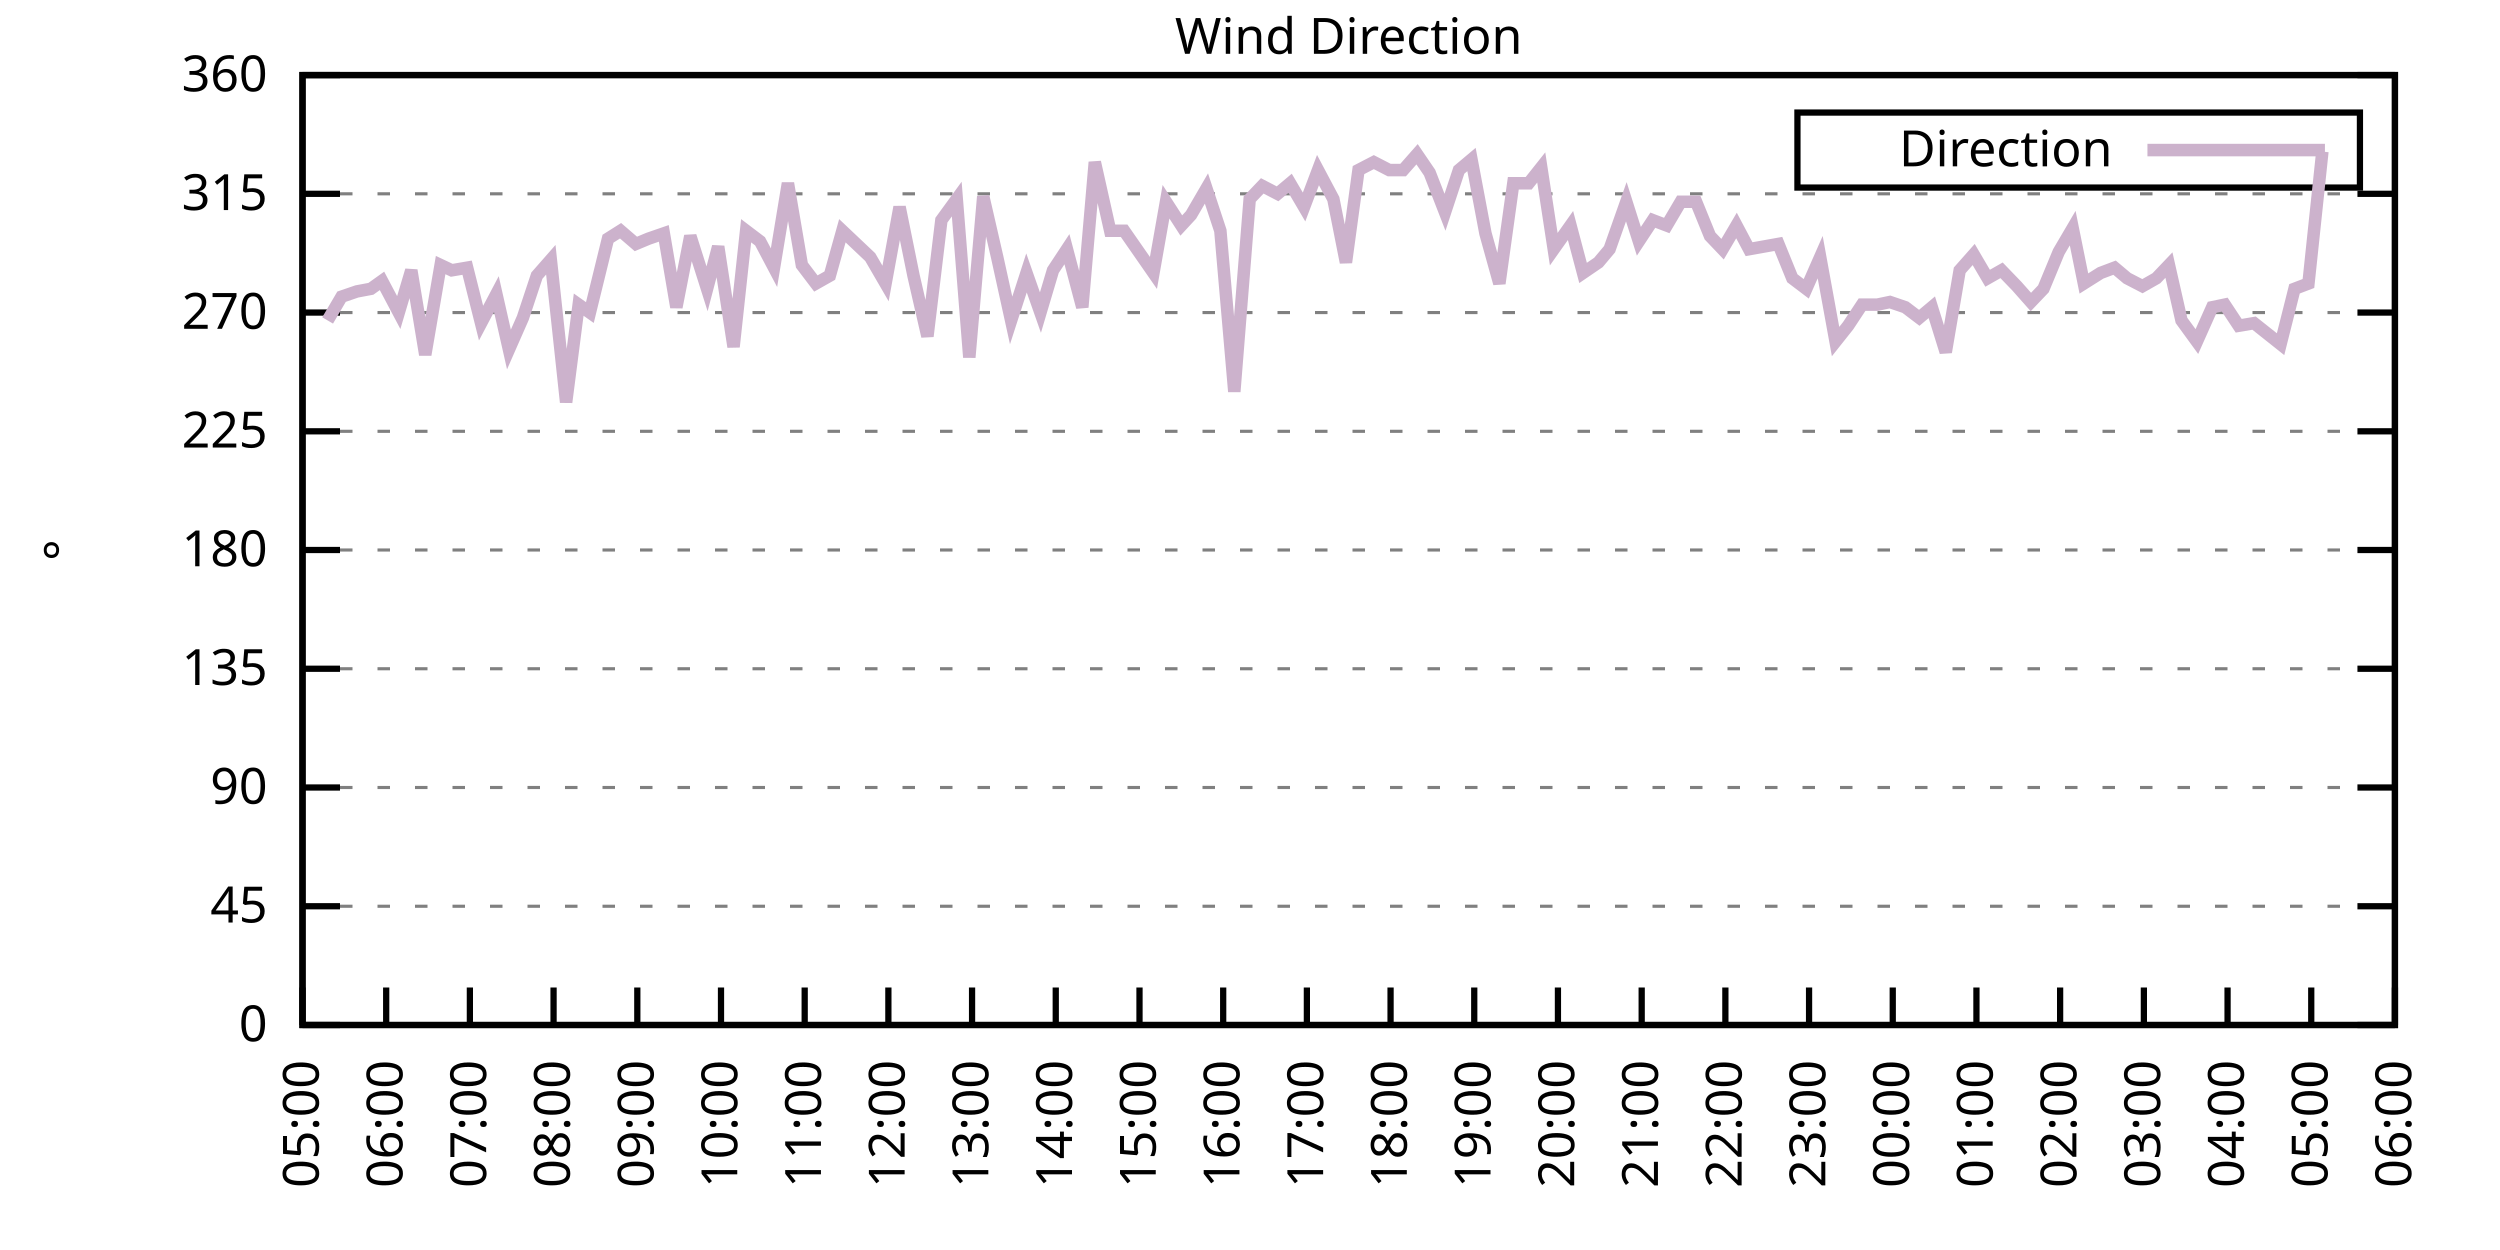
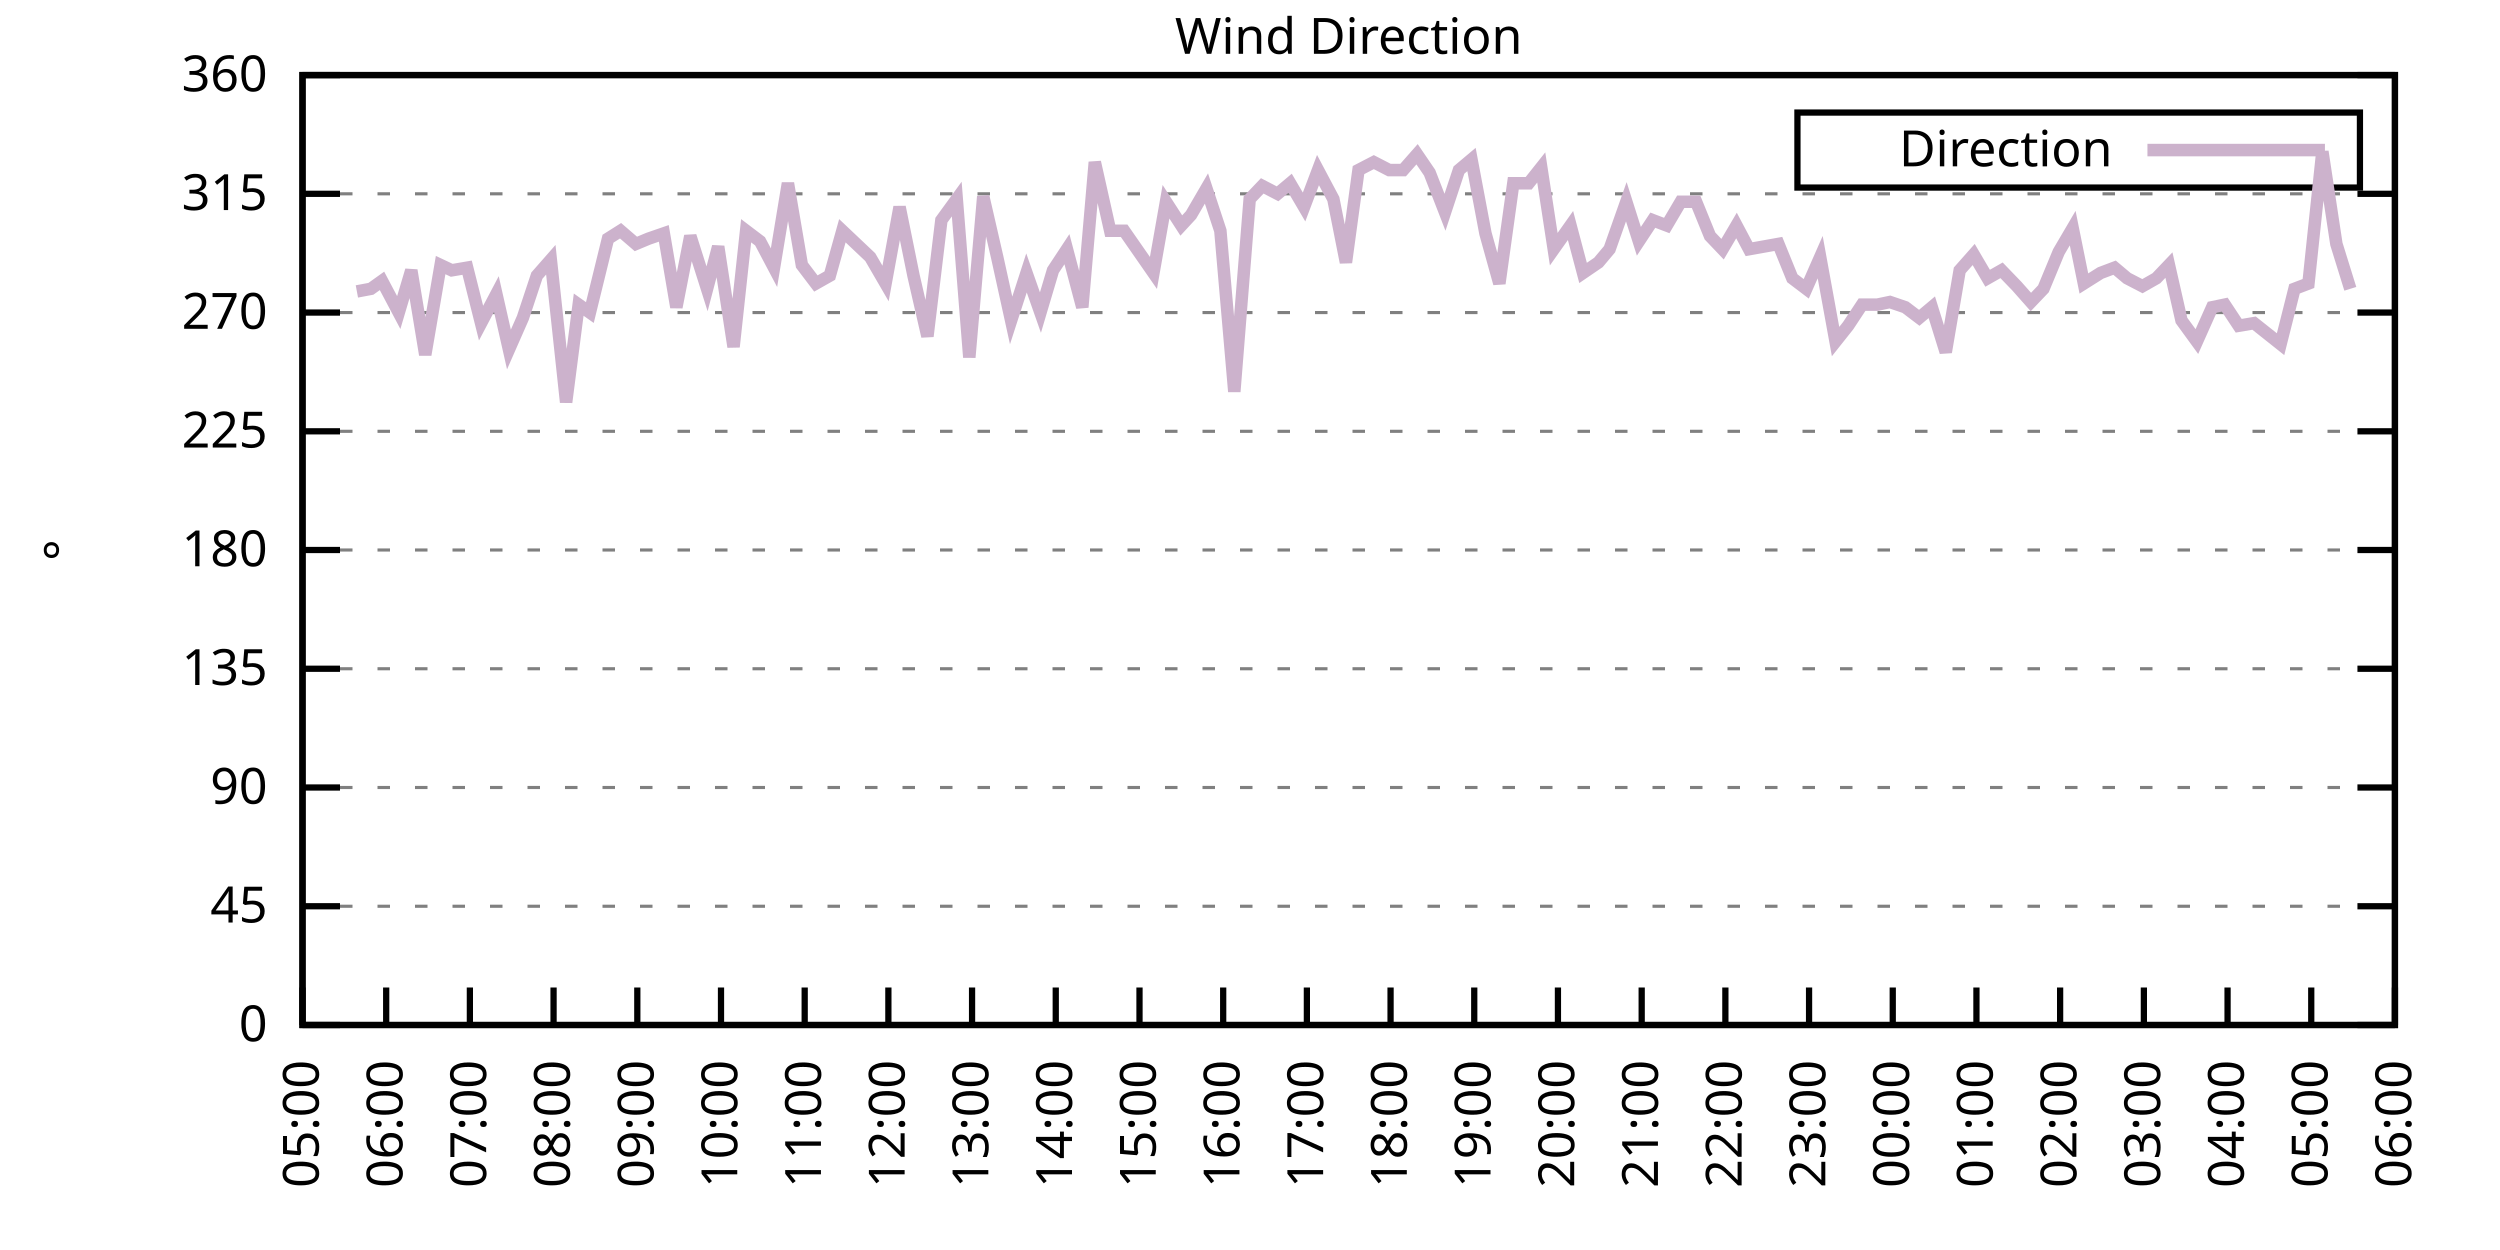
<svg xmlns="http://www.w3.org/2000/svg" xmlns:xlink="http://www.w3.org/1999/xlink" width="400" height="200" viewBox="0 0 400 200">
  <g id="gnuplot_canvas">
    <rect x="0" y="0" width="400" height="200" fill="none" />
    <defs>
      <circle id="gpDot" r="0.5" stroke-width="0.5" stroke="currentColor" />
      <path id="gpPt0" stroke-width="0.333" stroke="currentColor" d="M-1,0 h2 M0,-1 v2" />
      <path id="gpPt1" stroke-width="0.333" stroke="currentColor" d="M-1,-1 L1,1 M1,-1 L-1,1" />
      <path id="gpPt2" stroke-width="0.333" stroke="currentColor" d="M-1,0 L1,0 M0,-1 L0,1 M-1,-1 L1,1 M-1,1 L1,-1" />
      <rect id="gpPt3" stroke-width="0.333" stroke="currentColor" x="-1" y="-1" width="2" height="2" />
      <rect id="gpPt4" stroke-width="0.333" stroke="currentColor" fill="currentColor" x="-1" y="-1" width="2" height="2" />
      <circle id="gpPt5" stroke-width="0.333" stroke="currentColor" cx="0" cy="0" r="1" />
      <use xlink:href="#gpPt5" id="gpPt6" fill="currentColor" stroke="none" />
      <path id="gpPt7" stroke-width="0.333" stroke="currentColor" d="M0,-1.33 L-1.33,0.67 L1.33,0.67 z" />
      <use xlink:href="#gpPt7" id="gpPt8" fill="currentColor" stroke="none" />
      <use xlink:href="#gpPt7" id="gpPt9" stroke="currentColor" transform="rotate(180)" />
      <use xlink:href="#gpPt9" id="gpPt10" fill="currentColor" stroke="none" />
      <use xlink:href="#gpPt3" id="gpPt11" stroke="currentColor" transform="rotate(45)" />
      <use xlink:href="#gpPt11" id="gpPt12" fill="currentColor" stroke="none" />
      <path id="gpPt13" stroke-width="0.333" stroke="currentColor" d="M0,1.330 L1.265,0.411 L0.782,-1.067 L-0.782,-1.076 L-1.265,0.411 z" />
      <use xlink:href="#gpPt13" id="gpPt14" fill="currentColor" stroke="none" />
      <filter id="textbox" filterUnits="objectBoundingBox" x="0" y="0" height="1" width="1">
        <feFlood flood-color="white" flood-opacity="1" result="bgnd" />
        <feComposite in="SourceGraphic" in2="bgnd" operator="atop" />
      </filter>
      <filter id="greybox" filterUnits="objectBoundingBox" x="0" y="0" height="1" width="1">
        <feFlood flood-color="lightgrey" flood-opacity="1" result="grey" />
        <feComposite in="SourceGraphic" in2="grey" operator="atop" />
      </filter>
    </defs>
    <g fill="none" color="white" stroke="currentColor" stroke-width="1.00" stroke-linecap="butt" stroke-linejoin="miter">
</g>
    <g fill="none" color="black" stroke="currentColor" stroke-width="1.00" stroke-linecap="butt" stroke-linejoin="miter">
      <g stroke="none" shape-rendering="crispEdges">
        <polygon fill="rgb(255, 255, 255)" points="48.40,164.00 383.18,164.00 383.18,12.02 48.40,12.02 " />
      </g>
    </g>
    <g fill="none" color="black" stroke="currentColor" stroke-width="1.00" stroke-linecap="butt" stroke-linejoin="miter">
</g>
    <g fill="none" color="black" stroke="black" stroke-width="0.50" stroke-linecap="butt" stroke-linejoin="miter">
</g>
    <g fill="none" color="gray" stroke="currentColor" stroke-width="0.50" stroke-linecap="butt" stroke-linejoin="miter">
      <path stroke="gray" stroke-dasharray="2,4" class="gridline" d="M48.40,164.00 L383.19,164.00  " />
    </g>
    <g fill="none" color="gray" stroke="gray" stroke-width="1.00" stroke-linecap="butt" stroke-linejoin="miter">
</g>
    <g fill="none" color="black" stroke="currentColor" stroke-width="1.00" stroke-linecap="butt" stroke-linejoin="miter">
      <path stroke="black" d="M48.40,164.00 L54.40,164.00 M383.19,164.00 L377.19,164.00  " />
      <g transform="translate(42.80,166.60)" stroke="none" fill="black" font-family="Sans" font-size="8.00" text-anchor="end">
        <text>
          <tspan font-family="Sans"> 0</tspan>
        </text>
      </g>
    </g>
    <g fill="none" color="black" stroke="currentColor" stroke-width="1.00" stroke-linecap="butt" stroke-linejoin="miter">
</g>
    <g fill="none" color="black" stroke="black" stroke-width="0.50" stroke-linecap="butt" stroke-linejoin="miter">
</g>
    <g fill="none" color="gray" stroke="currentColor" stroke-width="0.50" stroke-linecap="butt" stroke-linejoin="miter">
      <path stroke="gray" stroke-dasharray="2,4" class="gridline" d="M48.40,145.00 L383.19,145.00  " />
    </g>
    <g fill="none" color="gray" stroke="gray" stroke-width="1.00" stroke-linecap="butt" stroke-linejoin="miter">
</g>
    <g fill="none" color="black" stroke="currentColor" stroke-width="1.00" stroke-linecap="butt" stroke-linejoin="miter">
      <path stroke="black" d="M48.40,145.00 L54.40,145.00 M383.19,145.00 L377.19,145.00  " />
      <g transform="translate(42.80,147.60)" stroke="none" fill="black" font-family="Sans" font-size="8.00" text-anchor="end">
        <text>
          <tspan font-family="Sans"> 45</tspan>
        </text>
      </g>
    </g>
    <g fill="none" color="black" stroke="currentColor" stroke-width="1.00" stroke-linecap="butt" stroke-linejoin="miter">
</g>
    <g fill="none" color="black" stroke="black" stroke-width="0.50" stroke-linecap="butt" stroke-linejoin="miter">
</g>
    <g fill="none" color="gray" stroke="currentColor" stroke-width="0.50" stroke-linecap="butt" stroke-linejoin="miter">
      <path stroke="gray" stroke-dasharray="2,4" class="gridline" d="M48.40,126.00 L383.19,126.00  " />
    </g>
    <g fill="none" color="gray" stroke="gray" stroke-width="1.00" stroke-linecap="butt" stroke-linejoin="miter">
</g>
    <g fill="none" color="black" stroke="currentColor" stroke-width="1.00" stroke-linecap="butt" stroke-linejoin="miter">
      <path stroke="black" d="M48.40,126.00 L54.40,126.00 M383.19,126.00 L377.19,126.00  " />
      <g transform="translate(42.80,128.60)" stroke="none" fill="black" font-family="Sans" font-size="8.00" text-anchor="end">
        <text>
          <tspan font-family="Sans"> 90</tspan>
        </text>
      </g>
    </g>
    <g fill="none" color="black" stroke="currentColor" stroke-width="1.00" stroke-linecap="butt" stroke-linejoin="miter">
</g>
    <g fill="none" color="black" stroke="black" stroke-width="0.50" stroke-linecap="butt" stroke-linejoin="miter">
</g>
    <g fill="none" color="gray" stroke="currentColor" stroke-width="0.50" stroke-linecap="butt" stroke-linejoin="miter">
      <path stroke="gray" stroke-dasharray="2,4" class="gridline" d="M48.40,107.00 L383.19,107.00  " />
    </g>
    <g fill="none" color="gray" stroke="gray" stroke-width="1.00" stroke-linecap="butt" stroke-linejoin="miter">
</g>
    <g fill="none" color="black" stroke="currentColor" stroke-width="1.00" stroke-linecap="butt" stroke-linejoin="miter">
      <path stroke="black" d="M48.40,107.00 L54.40,107.00 M383.19,107.00 L377.19,107.00  " />
      <g transform="translate(42.80,109.60)" stroke="none" fill="black" font-family="Sans" font-size="8.00" text-anchor="end">
        <text>
          <tspan font-family="Sans"> 135</tspan>
        </text>
      </g>
    </g>
    <g fill="none" color="black" stroke="currentColor" stroke-width="1.00" stroke-linecap="butt" stroke-linejoin="miter">
</g>
    <g fill="none" color="black" stroke="black" stroke-width="0.50" stroke-linecap="butt" stroke-linejoin="miter">
</g>
    <g fill="none" color="gray" stroke="currentColor" stroke-width="0.50" stroke-linecap="butt" stroke-linejoin="miter">
      <path stroke="gray" stroke-dasharray="2,4" class="gridline" d="M48.40,88.00 L383.19,88.00  " />
    </g>
    <g fill="none" color="gray" stroke="gray" stroke-width="1.00" stroke-linecap="butt" stroke-linejoin="miter">
</g>
    <g fill="none" color="black" stroke="currentColor" stroke-width="1.00" stroke-linecap="butt" stroke-linejoin="miter">
      <path stroke="black" d="M48.40,88.00 L54.40,88.00 M383.19,88.00 L377.19,88.00  " />
      <g transform="translate(42.80,90.60)" stroke="none" fill="black" font-family="Sans" font-size="8.00" text-anchor="end">
        <text>
          <tspan font-family="Sans"> 180</tspan>
        </text>
      </g>
    </g>
    <g fill="none" color="black" stroke="currentColor" stroke-width="1.00" stroke-linecap="butt" stroke-linejoin="miter">
</g>
    <g fill="none" color="black" stroke="black" stroke-width="0.50" stroke-linecap="butt" stroke-linejoin="miter">
</g>
    <g fill="none" color="gray" stroke="currentColor" stroke-width="0.50" stroke-linecap="butt" stroke-linejoin="miter">
      <path stroke="gray" stroke-dasharray="2,4" class="gridline" d="M48.40,69.01 L383.19,69.01  " />
    </g>
    <g fill="none" color="gray" stroke="gray" stroke-width="1.00" stroke-linecap="butt" stroke-linejoin="miter">
</g>
    <g fill="none" color="black" stroke="currentColor" stroke-width="1.00" stroke-linecap="butt" stroke-linejoin="miter">
      <path stroke="black" d="M48.40,69.01 L54.40,69.01 M383.19,69.01 L377.19,69.01  " />
      <g transform="translate(42.80,71.61)" stroke="none" fill="black" font-family="Sans" font-size="8.00" text-anchor="end">
        <text>
          <tspan font-family="Sans"> 225</tspan>
        </text>
      </g>
    </g>
    <g fill="none" color="black" stroke="currentColor" stroke-width="1.00" stroke-linecap="butt" stroke-linejoin="miter">
</g>
    <g fill="none" color="black" stroke="black" stroke-width="0.50" stroke-linecap="butt" stroke-linejoin="miter">
</g>
    <g fill="none" color="gray" stroke="currentColor" stroke-width="0.50" stroke-linecap="butt" stroke-linejoin="miter">
      <path stroke="gray" stroke-dasharray="2,4" class="gridline" d="M48.40,50.01 L383.19,50.01  " />
    </g>
    <g fill="none" color="gray" stroke="gray" stroke-width="1.00" stroke-linecap="butt" stroke-linejoin="miter">
</g>
    <g fill="none" color="black" stroke="currentColor" stroke-width="1.00" stroke-linecap="butt" stroke-linejoin="miter">
      <path stroke="black" d="M48.40,50.01 L54.40,50.01 M383.19,50.01 L377.19,50.01  " />
      <g transform="translate(42.80,52.61)" stroke="none" fill="black" font-family="Sans" font-size="8.00" text-anchor="end">
        <text>
          <tspan font-family="Sans"> 270</tspan>
        </text>
      </g>
    </g>
    <g fill="none" color="black" stroke="currentColor" stroke-width="1.00" stroke-linecap="butt" stroke-linejoin="miter">
</g>
    <g fill="none" color="black" stroke="black" stroke-width="0.50" stroke-linecap="butt" stroke-linejoin="miter">
</g>
    <g fill="none" color="gray" stroke="currentColor" stroke-width="0.50" stroke-linecap="butt" stroke-linejoin="miter">
      <path stroke="gray" stroke-dasharray="2,4" class="gridline" d="M48.40,31.01 L383.19,31.01  " />
    </g>
    <g fill="none" color="gray" stroke="gray" stroke-width="1.00" stroke-linecap="butt" stroke-linejoin="miter">
</g>
    <g fill="none" color="black" stroke="currentColor" stroke-width="1.00" stroke-linecap="butt" stroke-linejoin="miter">
      <path stroke="black" d="M48.40,31.01 L54.40,31.01 M383.19,31.01 L377.19,31.01  " />
      <g transform="translate(42.80,33.61)" stroke="none" fill="black" font-family="Sans" font-size="8.00" text-anchor="end">
        <text>
          <tspan font-family="Sans"> 315</tspan>
        </text>
      </g>
    </g>
    <g fill="none" color="black" stroke="currentColor" stroke-width="1.00" stroke-linecap="butt" stroke-linejoin="miter">
</g>
    <g fill="none" color="black" stroke="black" stroke-width="0.50" stroke-linecap="butt" stroke-linejoin="miter">
</g>
    <g fill="none" color="gray" stroke="currentColor" stroke-width="0.50" stroke-linecap="butt" stroke-linejoin="miter">
      <path stroke="gray" stroke-dasharray="2,4" class="gridline" d="M48.40,12.01 L383.19,12.01  " />
    </g>
    <g fill="none" color="gray" stroke="gray" stroke-width="1.00" stroke-linecap="butt" stroke-linejoin="miter">
</g>
    <g fill="none" color="black" stroke="currentColor" stroke-width="1.00" stroke-linecap="butt" stroke-linejoin="miter">
      <path stroke="black" d="M48.40,12.01 L54.40,12.01 M383.19,12.01 L377.19,12.01  " />
      <g transform="translate(42.80,14.61)" stroke="none" fill="black" font-family="Sans" font-size="8.00" text-anchor="end">
        <text>
          <tspan font-family="Sans"> 360</tspan>
        </text>
      </g>
    </g>
    <g fill="none" color="black" stroke="currentColor" stroke-width="1.00" stroke-linecap="butt" stroke-linejoin="miter">
      <path stroke="black" d="M48.40,164.00 L48.40,158.00  " />
      <g transform="translate(51.00,169.60) rotate(270.00)" stroke="none" fill="black" font-family="Sans" font-size="8.00" text-anchor="end">
        <text>
          <tspan font-family="Sans">05:00</tspan>
        </text>
      </g>
    </g>
    <g fill="none" color="black" stroke="currentColor" stroke-width="1.00" stroke-linecap="butt" stroke-linejoin="miter">
      <path stroke="black" d="M61.79,164.00 L61.79,158.00  " />
      <g transform="translate(64.39,169.60) rotate(270.00)" stroke="none" fill="black" font-family="Sans" font-size="8.00" text-anchor="end">
        <text>
          <tspan font-family="Sans">06:00</tspan>
        </text>
      </g>
    </g>
    <g fill="none" color="black" stroke="currentColor" stroke-width="1.00" stroke-linecap="butt" stroke-linejoin="miter">
      <path stroke="black" d="M75.18,164.00 L75.18,158.00  " />
      <g transform="translate(77.78,169.60) rotate(270.00)" stroke="none" fill="black" font-family="Sans" font-size="8.00" text-anchor="end">
        <text>
          <tspan font-family="Sans">07:00</tspan>
        </text>
      </g>
    </g>
    <g fill="none" color="black" stroke="currentColor" stroke-width="1.00" stroke-linecap="butt" stroke-linejoin="miter">
      <path stroke="black" d="M88.57,164.00 L88.57,158.00  " />
      <g transform="translate(91.17,169.60) rotate(270.00)" stroke="none" fill="black" font-family="Sans" font-size="8.00" text-anchor="end">
        <text>
          <tspan font-family="Sans">08:00</tspan>
        </text>
      </g>
    </g>
    <g fill="none" color="black" stroke="currentColor" stroke-width="1.00" stroke-linecap="butt" stroke-linejoin="miter">
      <path stroke="black" d="M101.97,164.00 L101.97,158.00  " />
      <g transform="translate(104.57,169.60) rotate(270.00)" stroke="none" fill="black" font-family="Sans" font-size="8.00" text-anchor="end">
        <text>
          <tspan font-family="Sans">09:00</tspan>
        </text>
      </g>
    </g>
    <g fill="none" color="black" stroke="currentColor" stroke-width="1.00" stroke-linecap="butt" stroke-linejoin="miter">
      <path stroke="black" d="M115.36,164.00 L115.36,158.00  " />
      <g transform="translate(117.96,169.60) rotate(270.00)" stroke="none" fill="black" font-family="Sans" font-size="8.00" text-anchor="end">
        <text>
          <tspan font-family="Sans">10:00</tspan>
        </text>
      </g>
    </g>
    <g fill="none" color="black" stroke="currentColor" stroke-width="1.00" stroke-linecap="butt" stroke-linejoin="miter">
      <path stroke="black" d="M128.75,164.00 L128.75,158.00  " />
      <g transform="translate(131.35,169.60) rotate(270.00)" stroke="none" fill="black" font-family="Sans" font-size="8.00" text-anchor="end">
        <text>
          <tspan font-family="Sans">11:00</tspan>
        </text>
      </g>
    </g>
    <g fill="none" color="black" stroke="currentColor" stroke-width="1.00" stroke-linecap="butt" stroke-linejoin="miter">
      <path stroke="black" d="M142.14,164.00 L142.14,158.00  " />
      <g transform="translate(144.74,169.60) rotate(270.00)" stroke="none" fill="black" font-family="Sans" font-size="8.00" text-anchor="end">
        <text>
          <tspan font-family="Sans">12:00</tspan>
        </text>
      </g>
    </g>
    <g fill="none" color="black" stroke="currentColor" stroke-width="1.00" stroke-linecap="butt" stroke-linejoin="miter">
      <path stroke="black" d="M155.53,164.00 L155.53,158.00  " />
      <g transform="translate(158.13,169.60) rotate(270.00)" stroke="none" fill="black" font-family="Sans" font-size="8.00" text-anchor="end">
        <text>
          <tspan font-family="Sans">13:00</tspan>
        </text>
      </g>
    </g>
    <g fill="none" color="black" stroke="currentColor" stroke-width="1.00" stroke-linecap="butt" stroke-linejoin="miter">
      <path stroke="black" d="M168.92,164.00 L168.92,158.00  " />
      <g transform="translate(171.52,169.60) rotate(270.00)" stroke="none" fill="black" font-family="Sans" font-size="8.00" text-anchor="end">
        <text>
          <tspan font-family="Sans">14:00</tspan>
        </text>
      </g>
    </g>
    <g fill="none" color="black" stroke="currentColor" stroke-width="1.00" stroke-linecap="butt" stroke-linejoin="miter">
      <path stroke="black" d="M182.32,164.00 L182.32,158.00  " />
      <g transform="translate(184.92,169.60) rotate(270.00)" stroke="none" fill="black" font-family="Sans" font-size="8.00" text-anchor="end">
        <text>
          <tspan font-family="Sans">15:00</tspan>
        </text>
      </g>
    </g>
    <g fill="none" color="black" stroke="currentColor" stroke-width="1.00" stroke-linecap="butt" stroke-linejoin="miter">
      <path stroke="black" d="M195.71,164.00 L195.71,158.00  " />
      <g transform="translate(198.31,169.60) rotate(270.00)" stroke="none" fill="black" font-family="Sans" font-size="8.00" text-anchor="end">
        <text>
          <tspan font-family="Sans">16:00</tspan>
        </text>
      </g>
    </g>
    <g fill="none" color="black" stroke="currentColor" stroke-width="1.00" stroke-linecap="butt" stroke-linejoin="miter">
      <path stroke="black" d="M209.10,164.00 L209.10,158.00  " />
      <g transform="translate(211.70,169.60) rotate(270.00)" stroke="none" fill="black" font-family="Sans" font-size="8.00" text-anchor="end">
        <text>
          <tspan font-family="Sans">17:00</tspan>
        </text>
      </g>
    </g>
    <g fill="none" color="black" stroke="currentColor" stroke-width="1.00" stroke-linecap="butt" stroke-linejoin="miter">
      <path stroke="black" d="M222.49,164.00 L222.49,158.00  " />
      <g transform="translate(225.09,169.60) rotate(270.00)" stroke="none" fill="black" font-family="Sans" font-size="8.00" text-anchor="end">
        <text>
          <tspan font-family="Sans">18:00</tspan>
        </text>
      </g>
    </g>
    <g fill="none" color="black" stroke="currentColor" stroke-width="1.00" stroke-linecap="butt" stroke-linejoin="miter">
      <path stroke="black" d="M235.88,164.00 L235.88,158.00  " />
      <g transform="translate(238.48,169.60) rotate(270.00)" stroke="none" fill="black" font-family="Sans" font-size="8.00" text-anchor="end">
        <text>
          <tspan font-family="Sans">19:00</tspan>
        </text>
      </g>
    </g>
    <g fill="none" color="black" stroke="currentColor" stroke-width="1.00" stroke-linecap="butt" stroke-linejoin="miter">
      <path stroke="black" d="M249.27,164.00 L249.27,158.00  " />
      <g transform="translate(251.87,169.60) rotate(270.00)" stroke="none" fill="black" font-family="Sans" font-size="8.00" text-anchor="end">
        <text>
          <tspan font-family="Sans">20:00</tspan>
        </text>
      </g>
    </g>
    <g fill="none" color="black" stroke="currentColor" stroke-width="1.00" stroke-linecap="butt" stroke-linejoin="miter">
      <path stroke="black" d="M262.67,164.00 L262.67,158.00  " />
      <g transform="translate(265.27,169.60) rotate(270.00)" stroke="none" fill="black" font-family="Sans" font-size="8.00" text-anchor="end">
        <text>
          <tspan font-family="Sans">21:00</tspan>
        </text>
      </g>
    </g>
    <g fill="none" color="black" stroke="currentColor" stroke-width="1.00" stroke-linecap="butt" stroke-linejoin="miter">
      <path stroke="black" d="M276.06,164.00 L276.06,158.00  " />
      <g transform="translate(278.66,169.60) rotate(270.00)" stroke="none" fill="black" font-family="Sans" font-size="8.00" text-anchor="end">
        <text>
          <tspan font-family="Sans">22:00</tspan>
        </text>
      </g>
    </g>
    <g fill="none" color="black" stroke="currentColor" stroke-width="1.00" stroke-linecap="butt" stroke-linejoin="miter">
      <path stroke="black" d="M289.45,164.00 L289.45,158.00  " />
      <g transform="translate(292.05,169.60) rotate(270.00)" stroke="none" fill="black" font-family="Sans" font-size="8.00" text-anchor="end">
        <text>
          <tspan font-family="Sans">23:00</tspan>
        </text>
      </g>
    </g>
    <g fill="none" color="black" stroke="currentColor" stroke-width="1.00" stroke-linecap="butt" stroke-linejoin="miter">
      <path stroke="black" d="M302.84,164.00 L302.84,158.00  " />
      <g transform="translate(305.44,169.60) rotate(270.00)" stroke="none" fill="black" font-family="Sans" font-size="8.00" text-anchor="end">
        <text>
          <tspan font-family="Sans">00:00</tspan>
        </text>
      </g>
    </g>
    <g fill="none" color="black" stroke="currentColor" stroke-width="1.00" stroke-linecap="butt" stroke-linejoin="miter">
      <path stroke="black" d="M316.23,164.00 L316.23,158.00  " />
      <g transform="translate(318.83,169.60) rotate(270.00)" stroke="none" fill="black" font-family="Sans" font-size="8.00" text-anchor="end">
        <text>
          <tspan font-family="Sans">01:00</tspan>
        </text>
      </g>
    </g>
    <g fill="none" color="black" stroke="currentColor" stroke-width="1.00" stroke-linecap="butt" stroke-linejoin="miter">
      <path stroke="black" d="M329.62,164.00 L329.62,158.00  " />
      <g transform="translate(332.22,169.60) rotate(270.00)" stroke="none" fill="black" font-family="Sans" font-size="8.00" text-anchor="end">
        <text>
          <tspan font-family="Sans">02:00</tspan>
        </text>
      </g>
    </g>
    <g fill="none" color="black" stroke="currentColor" stroke-width="1.00" stroke-linecap="butt" stroke-linejoin="miter">
      <path stroke="black" d="M343.02,164.00 L343.02,158.00  " />
      <g transform="translate(345.62,169.60) rotate(270.00)" stroke="none" fill="black" font-family="Sans" font-size="8.00" text-anchor="end">
        <text>
          <tspan font-family="Sans">03:00</tspan>
        </text>
      </g>
    </g>
    <g fill="none" color="black" stroke="currentColor" stroke-width="1.00" stroke-linecap="butt" stroke-linejoin="miter">
      <path stroke="black" d="M356.41,164.00 L356.41,158.00  " />
      <g transform="translate(359.01,169.60) rotate(270.00)" stroke="none" fill="black" font-family="Sans" font-size="8.00" text-anchor="end">
        <text>
          <tspan font-family="Sans">04:00</tspan>
        </text>
      </g>
    </g>
    <g fill="none" color="black" stroke="currentColor" stroke-width="1.00" stroke-linecap="butt" stroke-linejoin="miter">
      <path stroke="black" d="M369.80,164.00 L369.80,158.00  " />
      <g transform="translate(372.40,169.60) rotate(270.00)" stroke="none" fill="black" font-family="Sans" font-size="8.00" text-anchor="end">
        <text>
          <tspan font-family="Sans">05:00</tspan>
        </text>
      </g>
    </g>
    <g fill="none" color="black" stroke="currentColor" stroke-width="1.00" stroke-linecap="butt" stroke-linejoin="miter">
      <path stroke="black" d="M383.19,164.00 L383.19,158.00  " />
      <g transform="translate(385.79,169.60) rotate(270.00)" stroke="none" fill="black" font-family="Sans" font-size="8.00" text-anchor="end">
        <text>
          <tspan font-family="Sans">06:00</tspan>
        </text>
      </g>
    </g>
    <g fill="none" color="black" stroke="currentColor" stroke-width="1.00" stroke-linecap="butt" stroke-linejoin="miter">
</g>
    <g fill="none" color="black" stroke="currentColor" stroke-width="1.00" stroke-linecap="butt" stroke-linejoin="miter">
      <path stroke="black" d="M48.40,12.01 L48.40,164.00 L383.19,164.00 L383.19,12.01 L48.40,12.01 Z  " />
    </g>
    <g fill="none" color="black" stroke="currentColor" stroke-width="1.00" stroke-linecap="butt" stroke-linejoin="miter">
</g>
    <g fill="none" color="black" stroke="currentColor" stroke-width="1.00" stroke-linecap="butt" stroke-linejoin="miter">
      <path stroke="black" d="M287.59,30.01 L287.59,18.01 L377.59,18.01 L377.59,30.01 L287.59,30.01 Z  " />
    </g>
    <g id="Wind_direction_plot_1">
      <g fill="none" color="white" stroke="black" stroke-width="2.00" stroke-linecap="butt" stroke-linejoin="miter">
</g>
      <g fill="none" color="black" stroke="currentColor" stroke-width="2.00" stroke-linecap="butt" stroke-linejoin="miter">
        <g transform="translate(337.99,26.61)" stroke="none" fill="black" font-family="Sans" font-size="8.00" text-anchor="end">
          <text>
            <tspan font-family="Sans">Direction</tspan>
          </text>
        </g>
      </g>
      <g fill="none" color="black" stroke="currentColor" stroke-width="2.00" stroke-linecap="butt" stroke-linejoin="miter">
-         <path stroke="rgb(204, 178, 204)" d="M343.59,24.01 L371.99,24.01 M52.42,51.27 L54.65,47.47 L57.10,46.63 L59.34,46.21 L61.12,44.94 L63.80,50.01   L65.81,43.25 L68.04,56.76 L70.50,42.41 L72.28,43.25 L74.74,42.83 L76.97,51.70 L79.42,47.05 L81.43,55.92   L83.66,50.85 L85.90,44.10 L88.13,41.56 L90.58,64.36 L92.59,48.74 L94.38,50.01 L97.28,38.19 L99.29,36.92   L101.74,39.03 L103.75,38.19 L106.21,37.34 L108.22,49.16 L110.45,37.76 L113.13,46.21 L114.91,39.45 L117.37,55.50   L119.38,36.92 L121.61,38.61 L123.84,42.83 L126.07,29.32 L128.30,42.41 L130.54,45.36 L132.77,44.10 L134.78,36.92   L139.24,41.14 L141.69,45.36 L143.93,33.12 L146.16,44.10 L148.39,53.81 L150.62,35.23 L153.08,31.85 L155.09,57.18   L157.32,31.43 L159.55,41.14 L161.78,51.27 L164.24,43.67 L166.47,50.01 L168.48,43.25 L170.71,39.87 L173.17,49.16   L175.17,25.94 L177.63,36.92 L179.86,36.92 L184.55,43.67 L186.56,32.28 L189.01,36.08 L190.57,34.39 L193.03,30.16   L195.26,36.92 L197.49,62.67 L199.95,31.85 L201.96,29.74 L204.41,31.01 L206.42,29.32 L208.65,33.12 L210.88,27.21   L213.34,31.85 L215.35,41.99 L217.36,27.21 L219.81,25.94 L222.27,27.21 L224.50,27.21 L226.73,24.68 L228.74,27.63   L231.20,33.96 L233.43,27.21 L235.44,25.52 L237.67,37.34 L239.90,45.36 L242.13,29.32 L244.59,29.32 L246.60,26.79   L248.60,39.87 L251.28,36.08 L253.29,43.67 L255.75,41.99 L257.53,39.87 L260.21,32.28 L262.22,38.61 L264.45,35.23   L266.68,36.08 L268.92,32.28 L271.37,32.28 L273.60,37.76 L275.61,39.87 L277.84,36.08 L279.85,39.87 L284.54,39.03   L286.77,44.52 L289.00,46.21 L291.23,41.14 L293.69,54.65 L295.70,52.12 L297.93,48.74 L300.39,48.74 L302.39,48.32   L304.85,49.16 L307.08,50.85 L309.09,49.16 L311.32,56.34 L313.55,43.25 L315.79,40.72 L318.02,44.52 L320.25,43.25   L322.70,45.79 L324.94,48.32 L326.95,46.21 L329.40,40.30 L331.63,36.50 L333.42,45.36 L336.10,43.67 L338.33,42.83   L340.34,44.52 L342.79,45.79 L345.02,44.52 L347.03,42.41 L349.04,51.27 L351.50,54.65 L353.95,49.16 L355.96,48.74   L358.19,52.12 L360.65,51.70 L364.89,55.07 L367.12,46.21 L369.35,45.36 L371.58,24.25  " />
+         <path stroke="rgb(204, 178, 204)" d="M343.59,24.01 L371.99,24.01 M57.10,46.63 L59.34,46.21 L61.12,44.94 L63.80,50.01 L65.81,43.25 L68.04,56.76   L70.50,42.41 L72.28,43.25 L74.74,42.83 L76.97,51.70 L79.42,47.05 L81.43,55.92 L83.66,50.85 L85.90,44.10   L88.13,41.56 L90.58,64.36 L92.59,48.74 L94.38,50.01 L97.28,38.19 L99.29,36.92 L101.74,39.03 L103.75,38.19   L106.21,37.34 L108.22,49.16 L110.45,37.76 L113.13,46.21 L114.91,39.45 L117.37,55.50 L119.38,36.92 L121.61,38.61   L123.84,42.83 L126.07,29.32 L128.30,42.41 L130.54,45.36 L132.77,44.10 L134.78,36.92 L139.24,41.14 L141.69,45.36   L143.93,33.12 L146.16,44.10 L148.39,53.81 L150.62,35.23 L153.08,31.85 L155.09,57.18 L157.32,31.43 L159.55,41.14   L161.78,51.27 L164.24,43.67 L166.47,50.01 L168.48,43.25 L170.71,39.87 L173.17,49.16 L175.17,25.94 L177.63,36.92   L179.86,36.92 L184.55,43.67 L186.56,32.28 L189.01,36.08 L190.57,34.39 L193.03,30.16 L195.26,36.92 L197.49,62.67   L199.95,31.85 L201.96,29.74 L204.41,31.01 L206.42,29.32 L208.65,33.12 L210.88,27.21 L213.34,31.85 L215.35,41.99   L217.36,27.21 L219.81,25.94 L222.27,27.21 L224.50,27.21 L226.73,24.68 L228.74,27.63 L231.20,33.96 L233.43,27.21   L235.44,25.52 L237.67,37.34 L239.90,45.36 L242.13,29.32 L244.59,29.32 L246.60,26.79 L248.60,39.87 L251.28,36.08   L253.29,43.67 L255.75,41.99 L257.53,39.87 L260.21,32.28 L262.22,38.61 L264.45,35.23 L266.68,36.08 L268.92,32.28   L271.37,32.28 L273.60,37.76 L275.61,39.87 L277.84,36.08 L279.85,39.87 L284.54,39.03 L286.77,44.52 L289.00,46.21   L291.23,41.14 L293.69,54.65 L295.70,52.12 L297.93,48.74 L300.39,48.74 L302.39,48.32 L304.85,49.16 L307.08,50.85   L309.09,49.16 L311.32,56.34 L313.55,43.25 L315.79,40.72 L318.02,44.52 L320.25,43.25 L322.70,45.79 L324.94,48.32   L326.95,46.21 L329.40,40.30 L331.63,36.50 L333.42,45.36 L336.10,43.67 L338.33,42.83 L340.34,44.52 L342.79,45.79   L345.02,44.52 L347.03,42.41 L349.04,51.27 L351.50,54.65 L353.95,49.16 L355.96,48.74 L358.19,52.12 L360.65,51.70   L364.89,55.07 L367.12,46.21 L369.35,45.36 L371.58,24.25 L373.82,39.03 L376.05,46.21  " />
      </g>
    </g>
    <g fill="none" color="black" stroke="currentColor" stroke-width="2.00" stroke-linecap="butt" stroke-linejoin="miter">
</g>
    <g fill="none" color="black" stroke="black" stroke-width="1.00" stroke-linecap="butt" stroke-linejoin="miter">
</g>
    <g fill="none" color="black" stroke="currentColor" stroke-width="1.00" stroke-linecap="butt" stroke-linejoin="miter">
      <path stroke="black" d="M48.40,12.01 L48.40,164.00 L383.19,164.00 L383.19,12.01 L48.40,12.01 Z  " />
      <g transform="translate(12.80,88.01) rotate(270.00)" stroke="none" fill="black" font-family="Sans" font-size="8.00" text-anchor="middle">
        <text>
          <tspan font-family="Sans">°</tspan>
        </text>
      </g>
    </g>
    <g fill="none" color="black" stroke="currentColor" stroke-width="1.00" stroke-linecap="butt" stroke-linejoin="miter">
</g>
    <g fill="none" color="black" stroke="currentColor" stroke-width="1.00" stroke-linecap="butt" stroke-linejoin="miter">
      <g transform="translate(215.79,8.61)" stroke="none" fill="black" font-family="Sans" font-size="8.00" text-anchor="middle">
        <text>
          <tspan font-family="Sans">Wind Direction</tspan>
        </text>
      </g>
    </g>
    <g fill="none" color="black" stroke="currentColor" stroke-width="1.00" stroke-linecap="butt" stroke-linejoin="miter">
</g>
  </g>
</svg>
